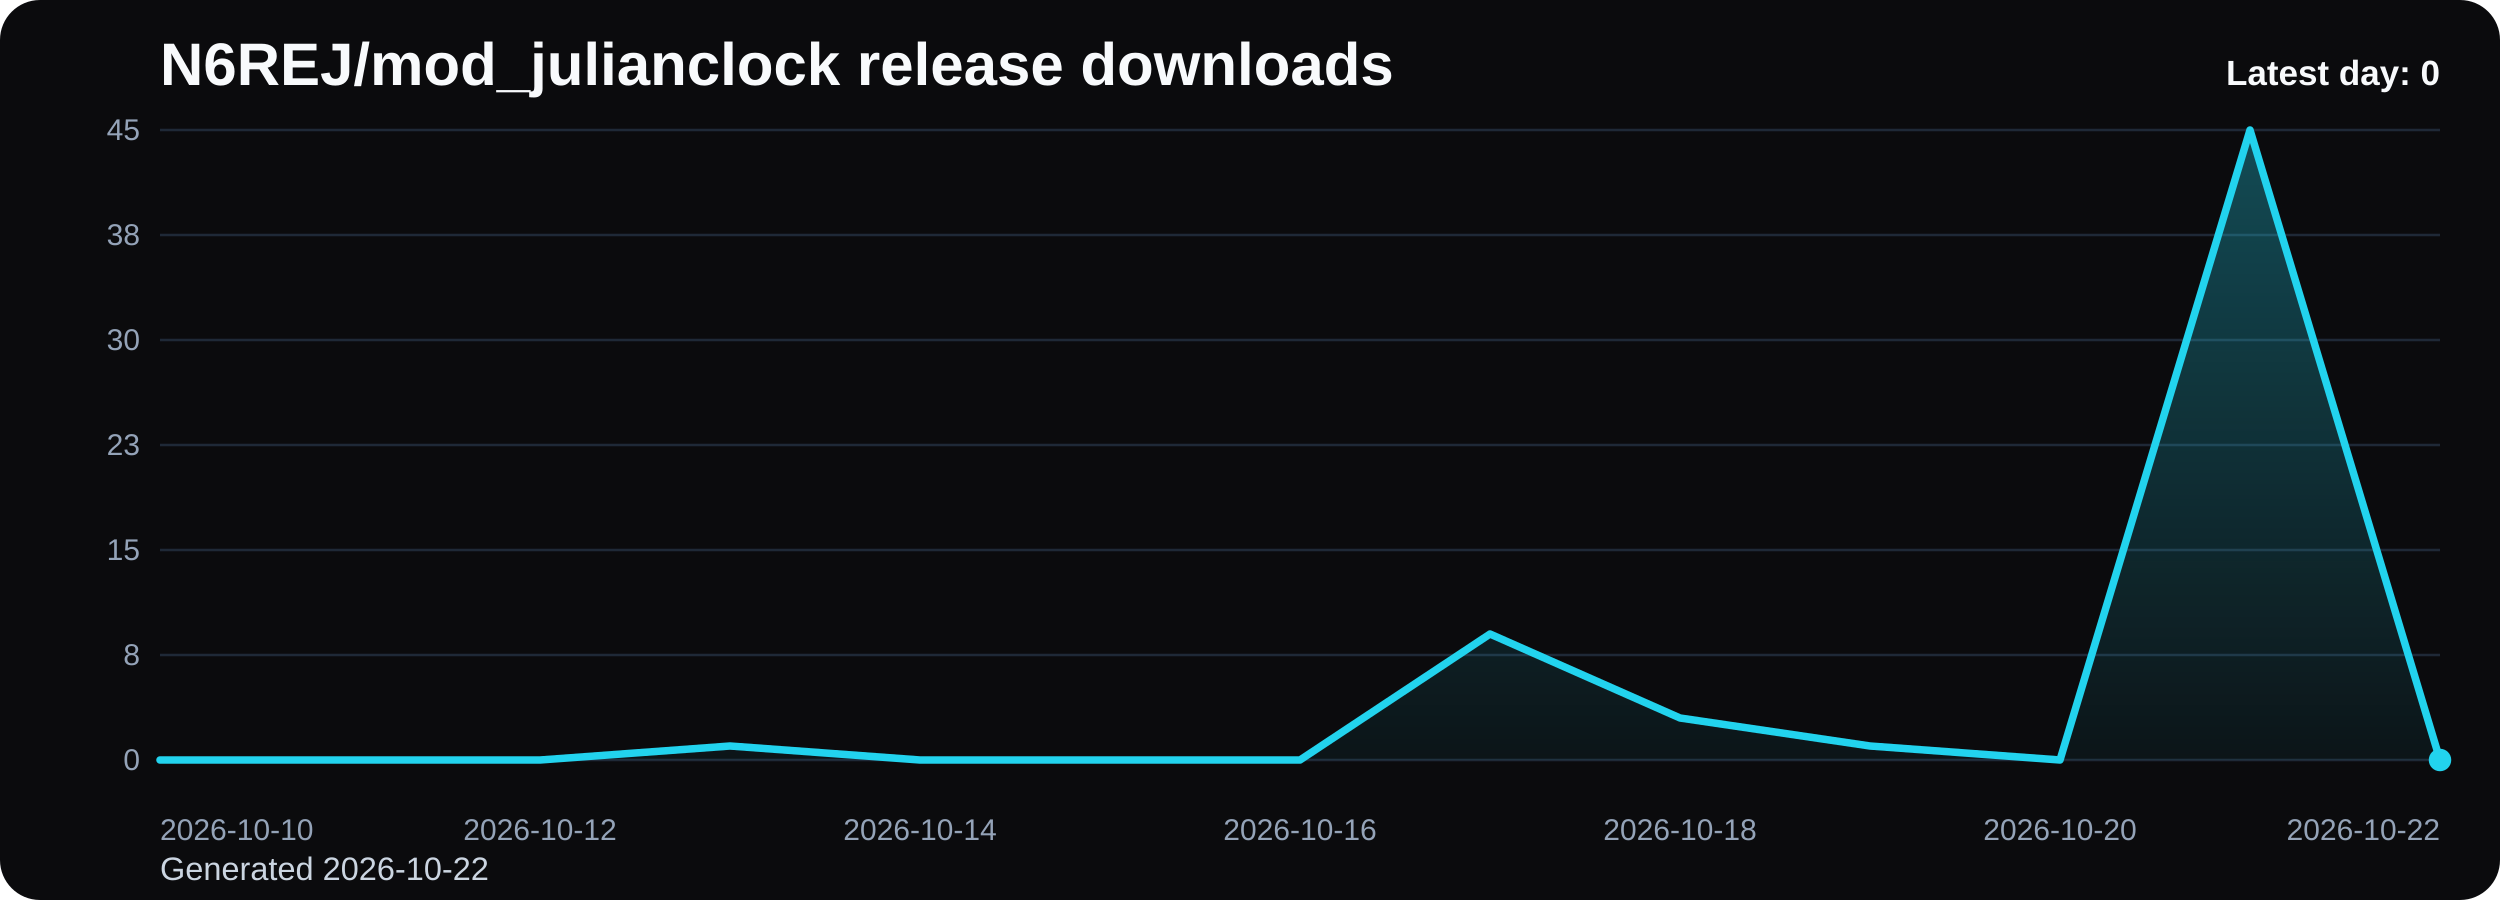
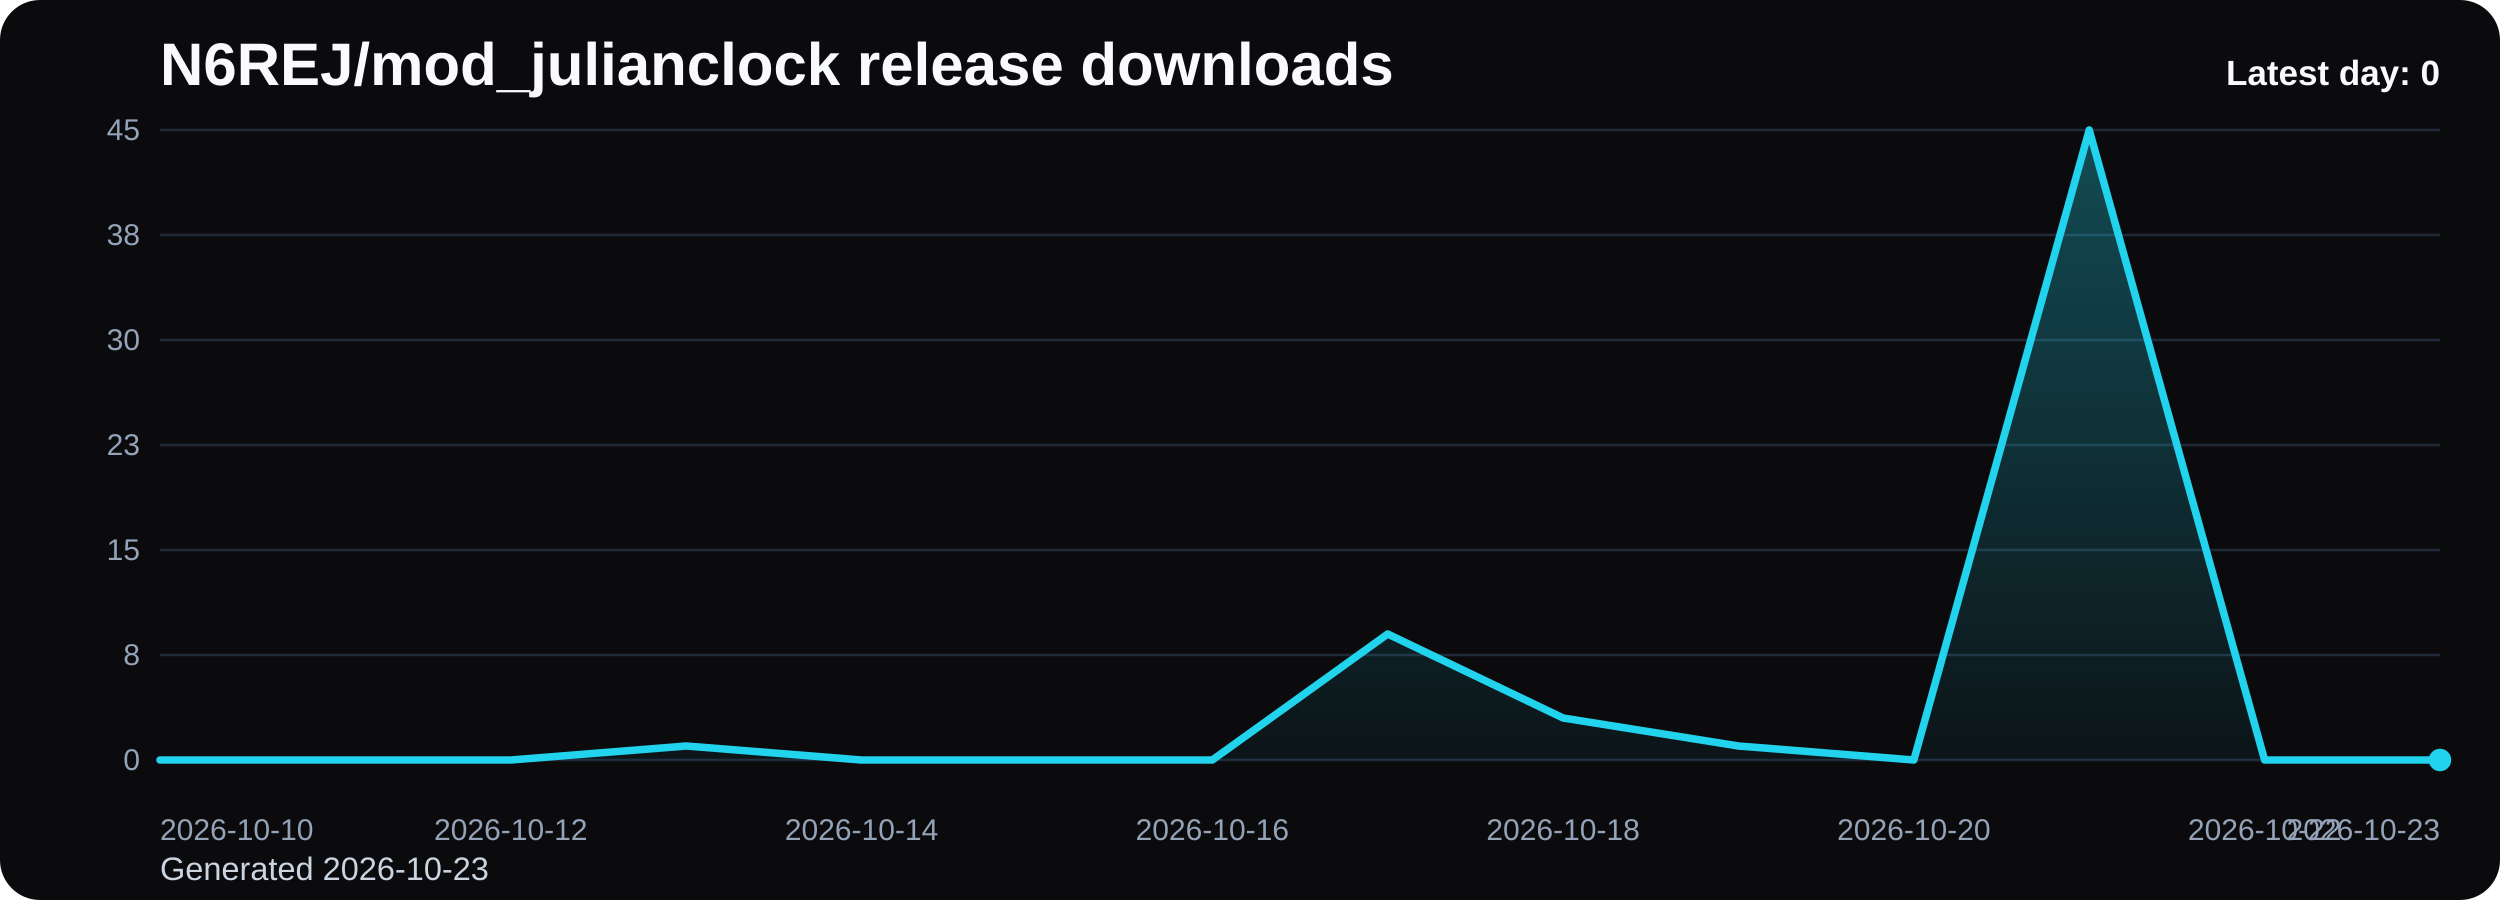
<svg xmlns="http://www.w3.org/2000/svg" viewBox="0 0 1000 360" role="img" aria-label="N6REJ/mod_julianclock release downloads chart">
  <defs>
    <linearGradient id="fill-daily-black" x1="0" y1="0" x2="0" y2="1">
      <stop offset="0%" stop-color="#22d3ee" stop-opacity="0.32" />
      <stop offset="100%" stop-color="#22d3ee" stop-opacity="0.05" />
    </linearGradient>
    <style>
      .bg { fill: #0b0b0d; }
      .title { font: 700 24px Arial, sans-serif; fill: #f8fafc; }
      .sub { font: 400 13px Arial, sans-serif; fill: #cbd5e1; }
      .grid { stroke: #1f2937; stroke-width: 1; }
      .axis { font: 400 12px Arial, sans-serif; fill: #94a3b8; }
      .line { fill: none; stroke: #22d3ee; stroke-width: 3; stroke-linecap: round; stroke-linejoin: round; }
      .dot { fill: #22d3ee; }
      .value { font: 600 11px Arial, sans-serif; fill: #cbd5e1; }
      .latest { font: 700 14px Arial, sans-serif; fill: #f8fafc; }
    </style>
  </defs>
  <rect class="bg" x="0" y="0" width="1000" height="360" rx="16" />
  <text class="title" x="64" y="34">N6REJ/mod_julianclock release downloads</text>
-   <text class="sub" x="64" y="352">Generated 2026-10-22</text>
+   <text class="sub" x="64" y="352">Generated 2026-10-23</text>
  <line x1="64" y1="52.00" x2="976" y2="52.00" class="grid" />
  <text x="56" y="56.00" text-anchor="end" class="axis">45</text>
  <line x1="64" y1="94.00" x2="976" y2="94.00" class="grid" />
  <text x="56" y="98.00" text-anchor="end" class="axis">38</text>
  <line x1="64" y1="136.00" x2="976" y2="136.00" class="grid" />
  <text x="56" y="140.00" text-anchor="end" class="axis">30</text>
  <line x1="64" y1="178.00" x2="976" y2="178.00" class="grid" />
  <text x="56" y="182.00" text-anchor="end" class="axis">23</text>
  <line x1="64" y1="220.00" x2="976" y2="220.00" class="grid" />
  <text x="56" y="224.00" text-anchor="end" class="axis">15</text>
  <line x1="64" y1="262.00" x2="976" y2="262.00" class="grid" />
  <text x="56" y="266.00" text-anchor="end" class="axis">8</text>
  <line x1="64" y1="304.00" x2="976" y2="304.00" class="grid" />
  <text x="56" y="308.00" text-anchor="end" class="axis">0</text>
-   <path d="M 64.00 304 L 64.00 304.00 L 140.00 304.00 L 216.00 304.00 L 292.00 298.40 L 368.00 304.00 L 444.00 304.00 L 520.00 304.00 L 596.00 253.60 L 672.00 287.20 L 748.00 298.40 L 824.00 304.00 L 900.00 52.00 L 976.00 304.00 L 976.00 304 Z" fill="url(#fill-daily-black)" />
-   <polyline class="line" points="64.00,304.00 140.00,304.00 216.00,304.00 292.00,298.40 368.00,304.00 444.00,304.00 520.00,304.00 596.00,253.60 672.00,287.20 748.00,298.40 824.00,304.00 900.00,52.00 976.00,304.00" />
+   <path d="M 64.00 304 L 64.00 304.00 L 134.15 304.00 L 204.31 304.00 L 274.46 298.40 L 344.62 304.00 L 414.77 304.00 L 484.92 304.00 L 555.08 253.60 L 625.23 287.20 L 695.38 298.40 L 765.54 304.00 L 835.69 52.00 L 905.85 304.00 L 976.00 304.00 L 976.00 304 Z" fill="url(#fill-daily-black)" />
+   <polyline class="line" points="64.00,304.00 134.15,304.00 204.31,304.00 274.46,298.40 344.62,304.00 414.77,304.00 484.92,304.00 555.08,253.60 625.23,287.20 695.38,298.40 765.54,304.00 835.69,52.00 905.85,304.00 976.00,304.00" />
  <circle class="dot" cx="976.00" cy="304.00" r="4.5" />
  <text class="axis" x="64.00" y="336" text-anchor="start">2026-10-10</text>
-   <text class="axis" x="216.00" y="336" text-anchor="middle">2026-10-12</text>
-   <text class="axis" x="368.00" y="336" text-anchor="middle">2026-10-14</text>
-   <text class="axis" x="520.00" y="336" text-anchor="middle">2026-10-16</text>
-   <text class="axis" x="672.00" y="336" text-anchor="middle">2026-10-18</text>
-   <text class="axis" x="824.00" y="336" text-anchor="middle">2026-10-20</text>
-   <text class="axis" x="976.00" y="336" text-anchor="end">2026-10-22</text>
+   <text class="axis" x="204.31" y="336" text-anchor="middle">2026-10-12</text>
+   <text class="axis" x="344.62" y="336" text-anchor="middle">2026-10-14</text>
+   <text class="axis" x="484.92" y="336" text-anchor="middle">2026-10-16</text>
+   <text class="axis" x="625.23" y="336" text-anchor="middle">2026-10-18</text>
+   <text class="axis" x="765.54" y="336" text-anchor="middle">2026-10-20</text>
+   <text class="axis" x="905.85" y="336" text-anchor="middle">2026-10-22</text>
+   <text class="axis" x="976.00" y="336" text-anchor="end">2026-10-23</text>
  <text class="latest" x="976" y="34" text-anchor="end">Latest day: 0</text>
</svg>
